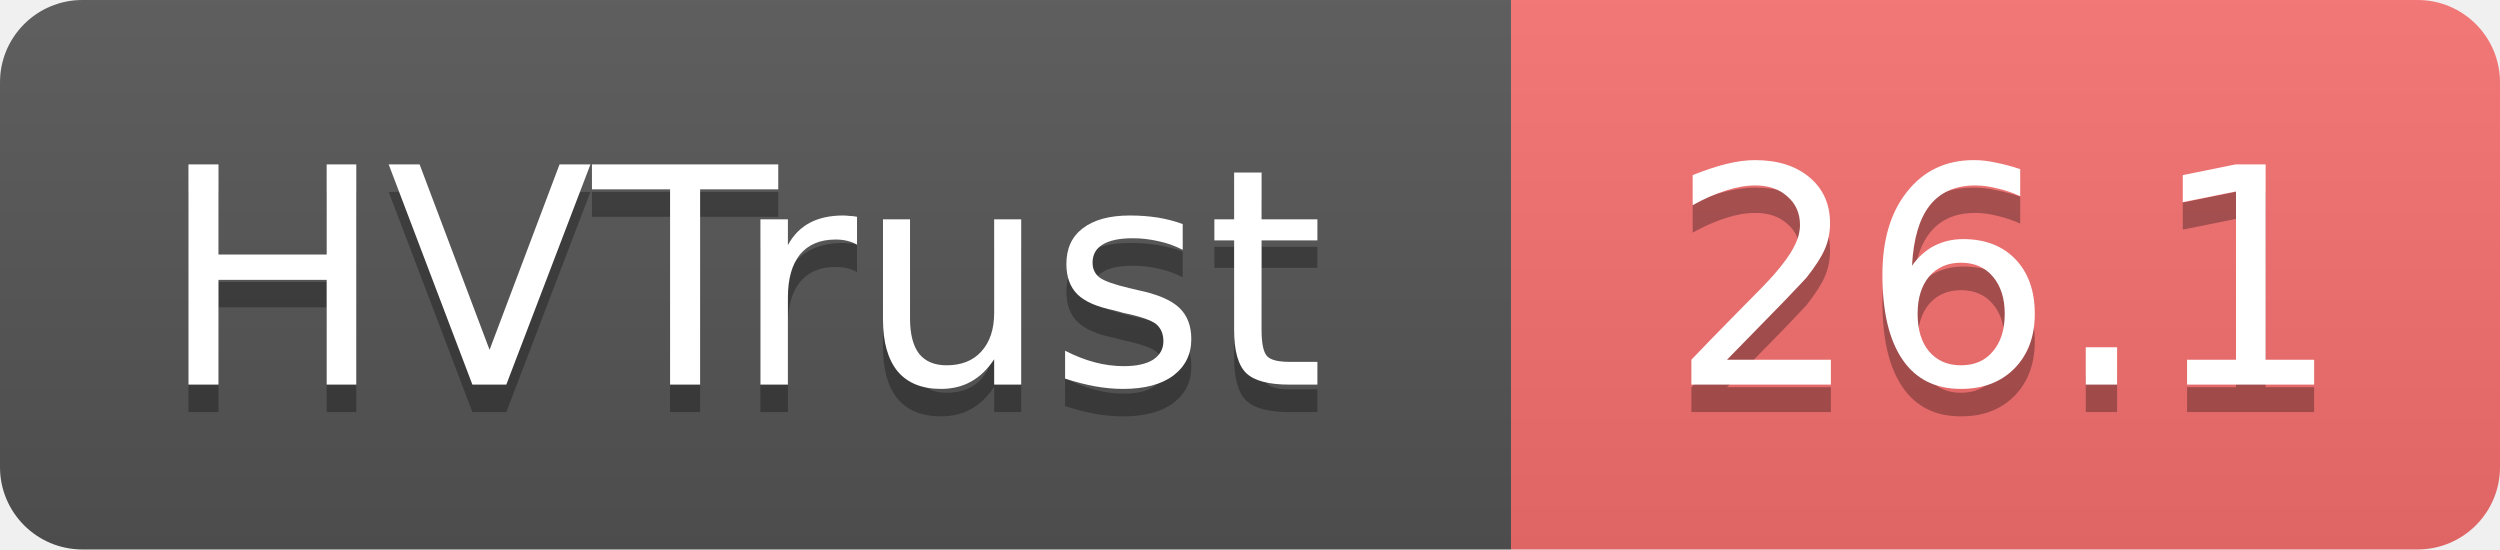
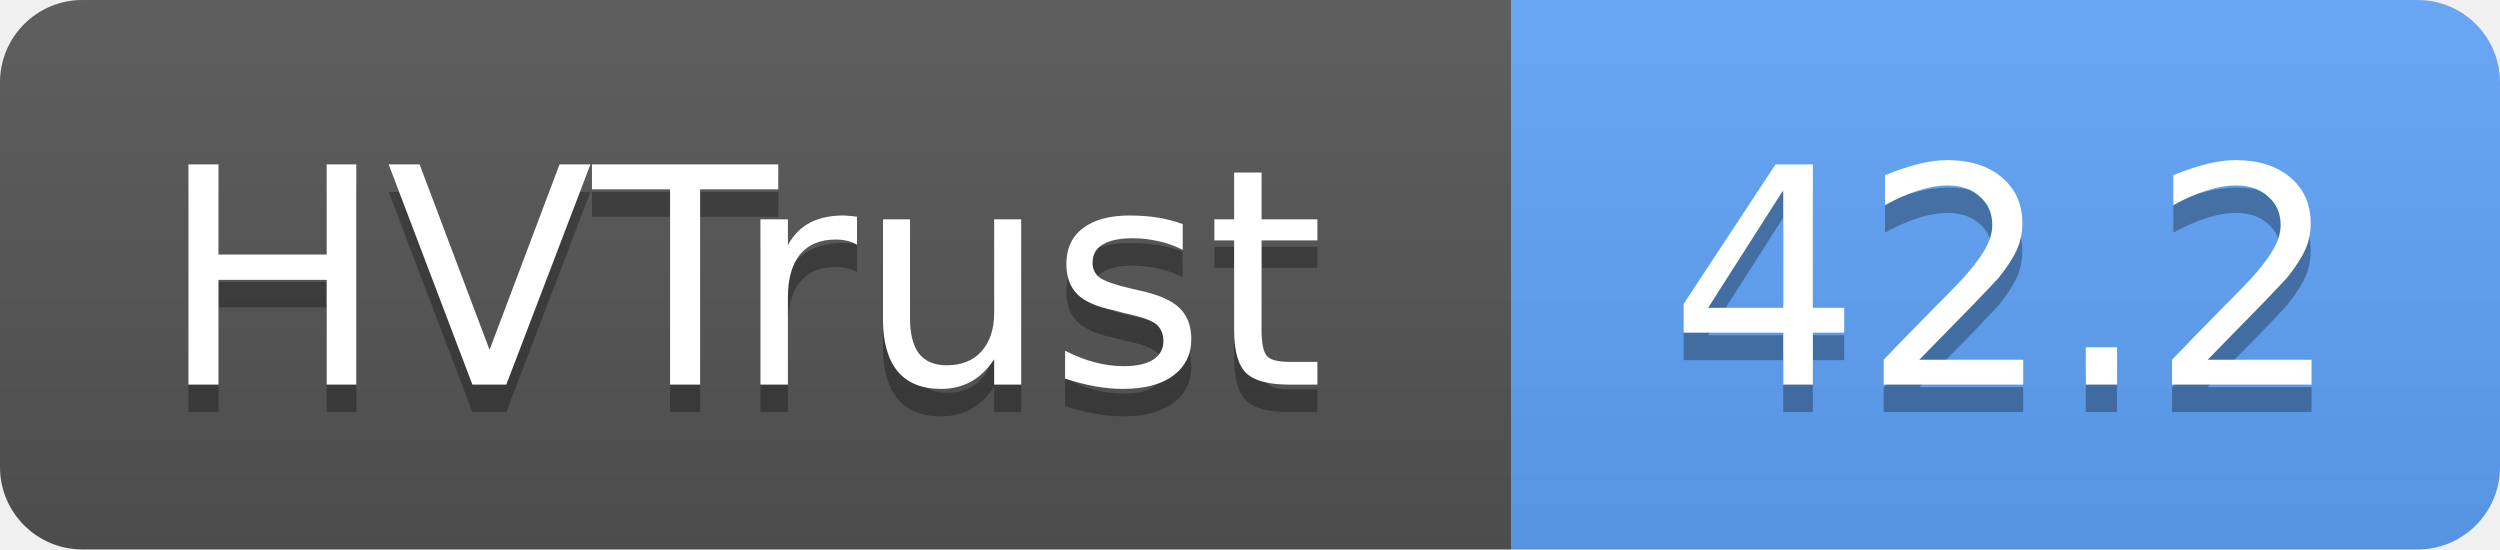
- <svg xmlns="http://www.w3.org/2000/svg" width="91" height="20" role="img" aria-label="HVTrust: 26.1">
+ <svg xmlns="http://www.w3.org/2000/svg" width="91" height="20" role="img" aria-label="HVTrust: 42.2">
  <linearGradient id="s" x2="0" y2="100%">
    <stop offset="0" stop-color="#bbb" stop-opacity=".1" />
    <stop offset="1" stop-opacity=".1" />
  </linearGradient>
  <clipPath id="r">
    <rect width="91" height="20" rx="3" fill="#fff" />
  </clipPath>
  <g clip-path="url(#r)">
    <rect width="55" height="20" fill="#555" />
-     <rect x="55" width="36" height="20" fill="#f87171" />
+     <rect x="55" width="36" height="20" fill="#60a5fa" />
    <rect width="91" height="20" fill="url(#s)" />
  </g>
  <g fill="#fff" text-anchor="middle" font-family="Verdana,Geneva,DejaVu Sans,sans-serif" text-rendering="geometricPrecision" font-size="11">
    <text x="27" y="15" fill="#010101" fill-opacity=".3">HVTrust</text>
    <text x="27" y="14">HVTrust</text>
-     <text x="73" y="15" fill="#010101" fill-opacity=".3">26.1</text>
-     <text x="73" y="14">26.1</text>
+     <text x="73" y="15" fill="#010101" fill-opacity=".3">42.2</text>
+     <text x="73" y="14">42.2</text>
  </g>
</svg>
